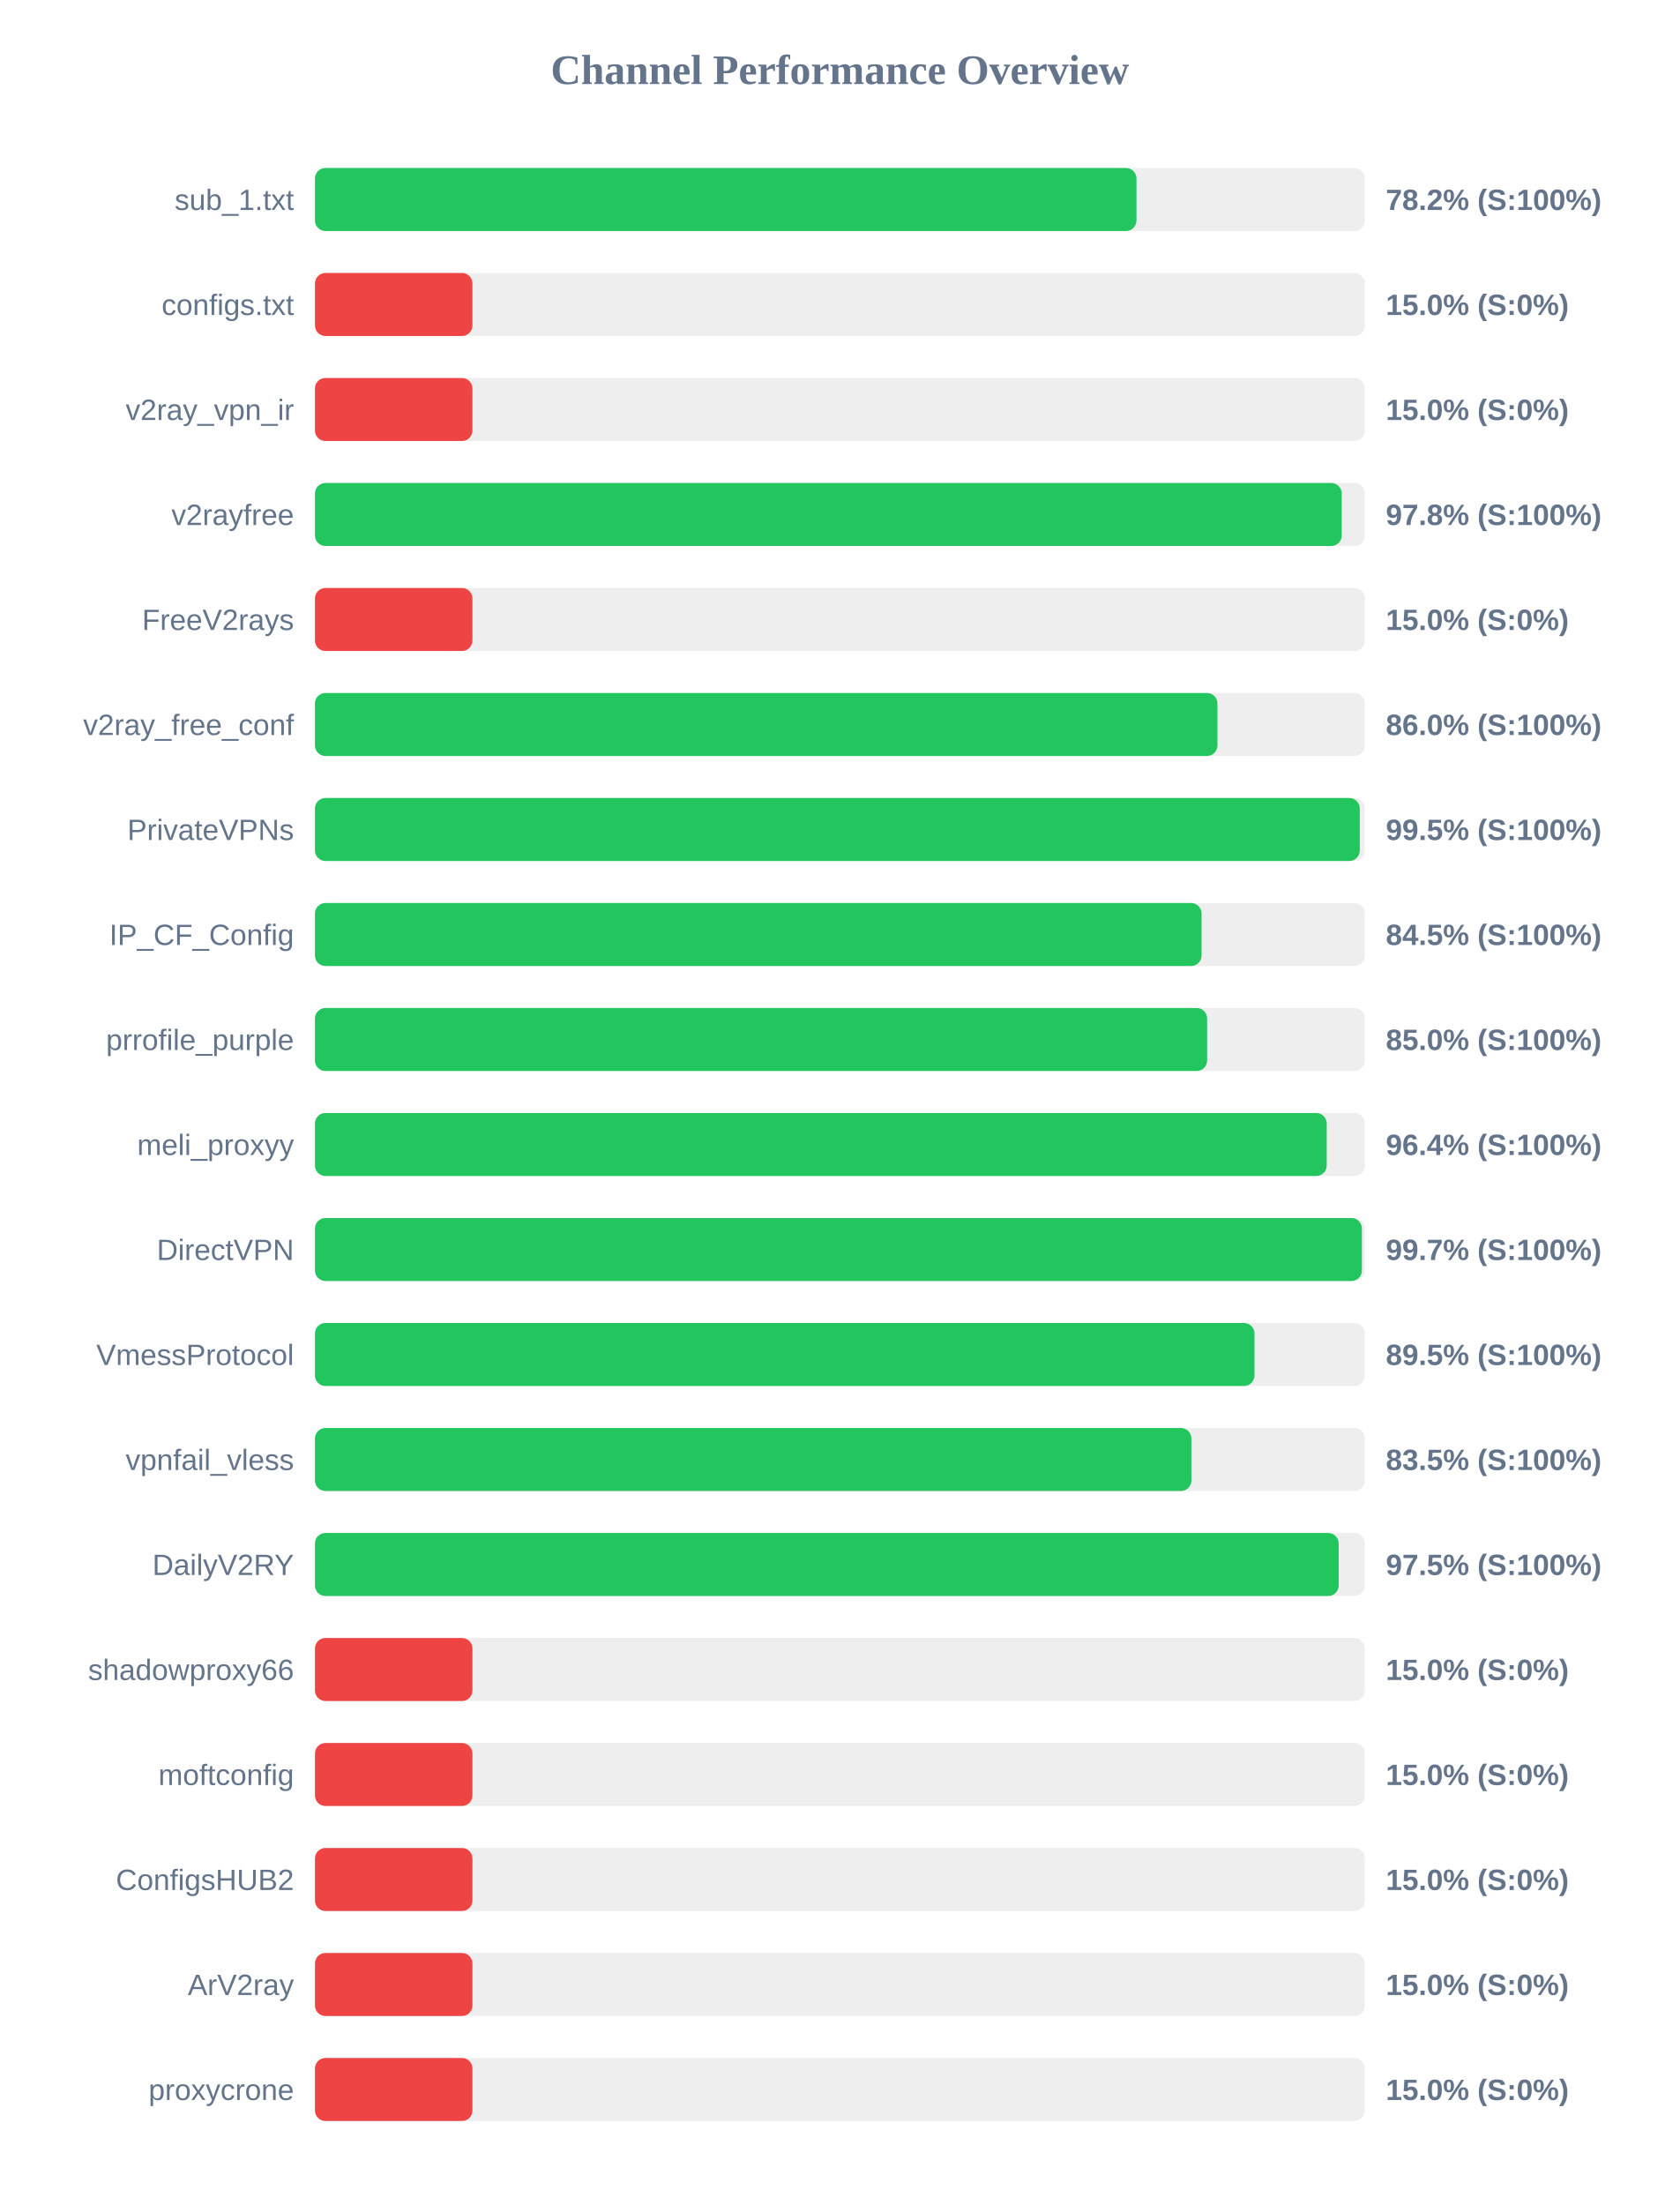
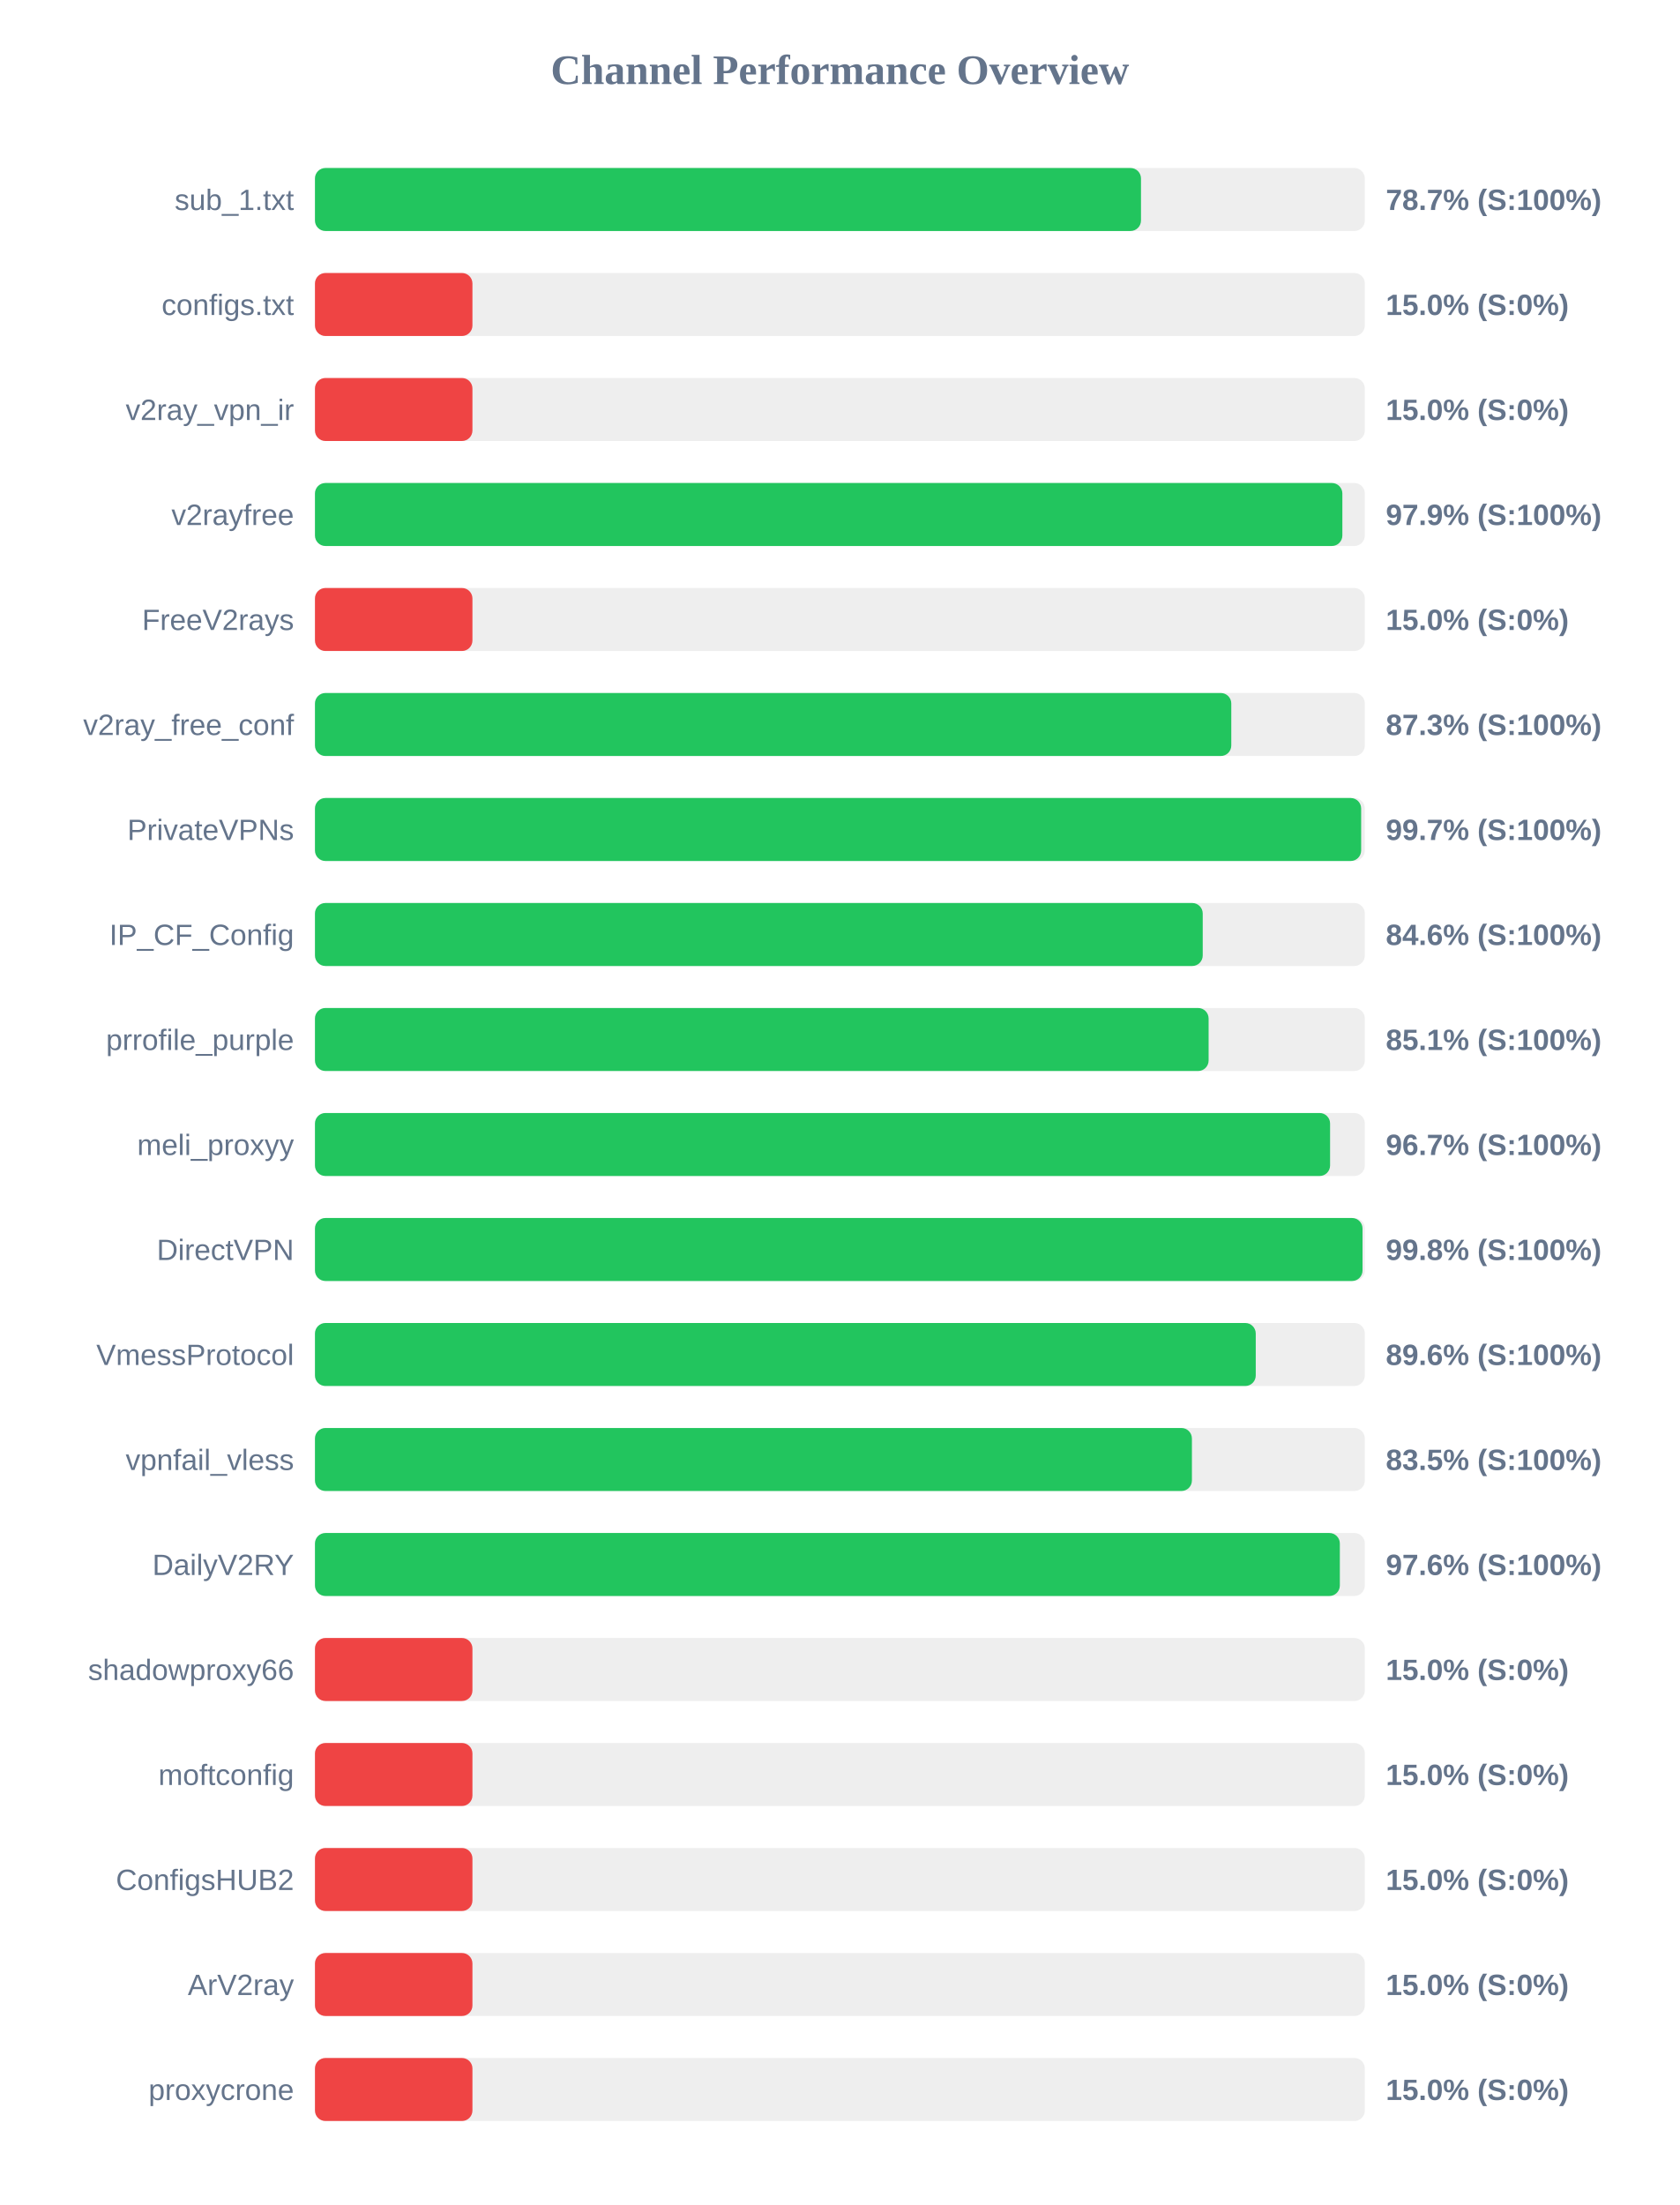
<svg xmlns="http://www.w3.org/2000/svg" width="800" height="1050" version="1.1">
  <style>
        .row { font: 14px Arial; fill: #64748b; }
        .score { font: bold 14px Arial; fill: #64748b; }
    </style>
  <text x="400" y="40" text-anchor="middle" font-size="20px" font-weight="bold" fill="#64748b">Channel Performance Overview</text>
  <rect x="150" y="80" width="500" height="30" fill="#eee" rx="5" />
-   <rect x="150" y="80" width="391.25" height="30" fill="#22c55e" rx="5" />
+   <rect x="150" y="80" width="393.4" height="30" fill="#22c55e" rx="5" />
  <text x="140" y="100" text-anchor="end" class="row">sub_1.txt</text>
-   <text x="660" y="100" text-anchor="start" class="score">78.2% (S:100%)</text>
+   <text x="660" y="100" text-anchor="start" class="score">78.7% (S:100%)</text>
  <rect x="150" y="130" width="500" height="30" fill="#eee" rx="5" />
  <rect x="150" y="130" width="75.0" height="30" fill="#ef4444" rx="5" />
  <text x="140" y="150" text-anchor="end" class="row">configs.txt</text>
  <text x="660" y="150" text-anchor="start" class="score">15.0% (S:0%)</text>
  <rect x="150" y="180" width="500" height="30" fill="#eee" rx="5" />
  <rect x="150" y="180" width="75.0" height="30" fill="#ef4444" rx="5" />
  <text x="140" y="200" text-anchor="end" class="row">v2ray_vpn_ir</text>
  <text x="660" y="200" text-anchor="start" class="score">15.0% (S:0%)</text>
  <rect x="150" y="230" width="500" height="30" fill="#eee" rx="5" />
-   <rect x="150" y="230" width="489.0" height="30" fill="#22c55e" rx="5" />
+   <rect x="150" y="230" width="489.3" height="30" fill="#22c55e" rx="5" />
  <text x="140" y="250" text-anchor="end" class="row">v2rayfree</text>
-   <text x="660" y="250" text-anchor="start" class="score">97.8% (S:100%)</text>
+   <text x="660" y="250" text-anchor="start" class="score">97.9% (S:100%)</text>
  <rect x="150" y="280" width="500" height="30" fill="#eee" rx="5" />
  <rect x="150" y="280" width="75.0" height="30" fill="#ef4444" rx="5" />
  <text x="140" y="300" text-anchor="end" class="row">FreeV2rays</text>
  <text x="660" y="300" text-anchor="start" class="score">15.0% (S:0%)</text>
  <rect x="150" y="330" width="500" height="30" fill="#eee" rx="5" />
-   <rect x="150" y="330" width="429.8" height="30" fill="#22c55e" rx="5" />
+   <rect x="150" y="330" width="436.4" height="30" fill="#22c55e" rx="5" />
  <text x="140" y="350" text-anchor="end" class="row">v2ray_free_conf</text>
-   <text x="660" y="350" text-anchor="start" class="score">86.0% (S:100%)</text>
+   <text x="660" y="350" text-anchor="start" class="score">87.3% (S:100%)</text>
  <rect x="150" y="380" width="500" height="30" fill="#eee" rx="5" />
-   <rect x="150" y="380" width="497.6" height="30" fill="#22c55e" rx="5" />
+   <rect x="150" y="380" width="498.25" height="30" fill="#22c55e" rx="5" />
  <text x="140" y="400" text-anchor="end" class="row">PrivateVPNs</text>
-   <text x="660" y="400" text-anchor="start" class="score">99.5% (S:100%)</text>
+   <text x="660" y="400" text-anchor="start" class="score">99.7% (S:100%)</text>
  <rect x="150" y="430" width="500" height="30" fill="#eee" rx="5" />
-   <rect x="150" y="430" width="422.25" height="30" fill="#22c55e" rx="5" />
+   <rect x="150" y="430" width="422.8" height="30" fill="#22c55e" rx="5" />
  <text x="140" y="450" text-anchor="end" class="row">IP_CF_Config</text>
-   <text x="660" y="450" text-anchor="start" class="score">84.5% (S:100%)</text>
+   <text x="660" y="450" text-anchor="start" class="score">84.6% (S:100%)</text>
  <rect x="150" y="480" width="500" height="30" fill="#eee" rx="5" />
-   <rect x="150" y="480" width="424.9" height="30" fill="#22c55e" rx="5" />
+   <rect x="150" y="480" width="425.6" height="30" fill="#22c55e" rx="5" />
  <text x="140" y="500" text-anchor="end" class="row">prrofile_purple</text>
-   <text x="660" y="500" text-anchor="start" class="score">85.0% (S:100%)</text>
+   <text x="660" y="500" text-anchor="start" class="score">85.1% (S:100%)</text>
  <rect x="150" y="530" width="500" height="30" fill="#eee" rx="5" />
-   <rect x="150" y="530" width="481.85" height="30" fill="#22c55e" rx="5" />
+   <rect x="150" y="530" width="483.45" height="30" fill="#22c55e" rx="5" />
  <text x="140" y="550" text-anchor="end" class="row">meli_proxyy</text>
-   <text x="660" y="550" text-anchor="start" class="score">96.4% (S:100%)</text>
+   <text x="660" y="550" text-anchor="start" class="score">96.7% (S:100%)</text>
  <rect x="150" y="580" width="500" height="30" fill="#eee" rx="5" />
-   <rect x="150" y="580" width="498.6" height="30" fill="#22c55e" rx="5" />
+   <rect x="150" y="580" width="498.9" height="30" fill="#22c55e" rx="5" />
  <text x="140" y="600" text-anchor="end" class="row">DirectVPN</text>
-   <text x="660" y="600" text-anchor="start" class="score">99.7% (S:100%)</text>
+   <text x="660" y="600" text-anchor="start" class="score">99.8% (S:100%)</text>
  <rect x="150" y="630" width="500" height="30" fill="#eee" rx="5" />
-   <rect x="150" y="630" width="447.45" height="30" fill="#22c55e" rx="5" />
+   <rect x="150" y="630" width="448.05" height="30" fill="#22c55e" rx="5" />
  <text x="140" y="650" text-anchor="end" class="row">VmessProtocol</text>
-   <text x="660" y="650" text-anchor="start" class="score">89.5% (S:100%)</text>
+   <text x="660" y="650" text-anchor="start" class="score">89.6% (S:100%)</text>
  <rect x="150" y="680" width="500" height="30" fill="#eee" rx="5" />
-   <rect x="150" y="680" width="417.4" height="30" fill="#22c55e" rx="5" />
+   <rect x="150" y="680" width="417.65" height="30" fill="#22c55e" rx="5" />
  <text x="140" y="700" text-anchor="end" class="row">vpnfail_vless</text>
  <text x="660" y="700" text-anchor="start" class="score">83.5% (S:100%)</text>
  <rect x="150" y="730" width="500" height="30" fill="#eee" rx="5" />
-   <rect x="150" y="730" width="487.55" height="30" fill="#22c55e" rx="5" />
+   <rect x="150" y="730" width="488.1" height="30" fill="#22c55e" rx="5" />
  <text x="140" y="750" text-anchor="end" class="row">DailyV2RY</text>
-   <text x="660" y="750" text-anchor="start" class="score">97.5% (S:100%)</text>
+   <text x="660" y="750" text-anchor="start" class="score">97.6% (S:100%)</text>
  <rect x="150" y="780" width="500" height="30" fill="#eee" rx="5" />
  <rect x="150" y="780" width="75.0" height="30" fill="#ef4444" rx="5" />
  <text x="140" y="800" text-anchor="end" class="row">shadowproxy66</text>
  <text x="660" y="800" text-anchor="start" class="score">15.0% (S:0%)</text>
  <rect x="150" y="830" width="500" height="30" fill="#eee" rx="5" />
  <rect x="150" y="830" width="75.0" height="30" fill="#ef4444" rx="5" />
  <text x="140" y="850" text-anchor="end" class="row">moftconfig</text>
  <text x="660" y="850" text-anchor="start" class="score">15.0% (S:0%)</text>
  <rect x="150" y="880" width="500" height="30" fill="#eee" rx="5" />
  <rect x="150" y="880" width="75.0" height="30" fill="#ef4444" rx="5" />
  <text x="140" y="900" text-anchor="end" class="row">ConfigsHUB2</text>
  <text x="660" y="900" text-anchor="start" class="score">15.0% (S:0%)</text>
  <rect x="150" y="930" width="500" height="30" fill="#eee" rx="5" />
  <rect x="150" y="930" width="75.0" height="30" fill="#ef4444" rx="5" />
  <text x="140" y="950" text-anchor="end" class="row">ArV2ray</text>
  <text x="660" y="950" text-anchor="start" class="score">15.0% (S:0%)</text>
  <rect x="150" y="980" width="500" height="30" fill="#eee" rx="5" />
  <rect x="150" y="980" width="75.0" height="30" fill="#ef4444" rx="5" />
  <text x="140" y="1000" text-anchor="end" class="row">proxycrone</text>
  <text x="660" y="1000" text-anchor="start" class="score">15.0% (S:0%)</text>
</svg>
